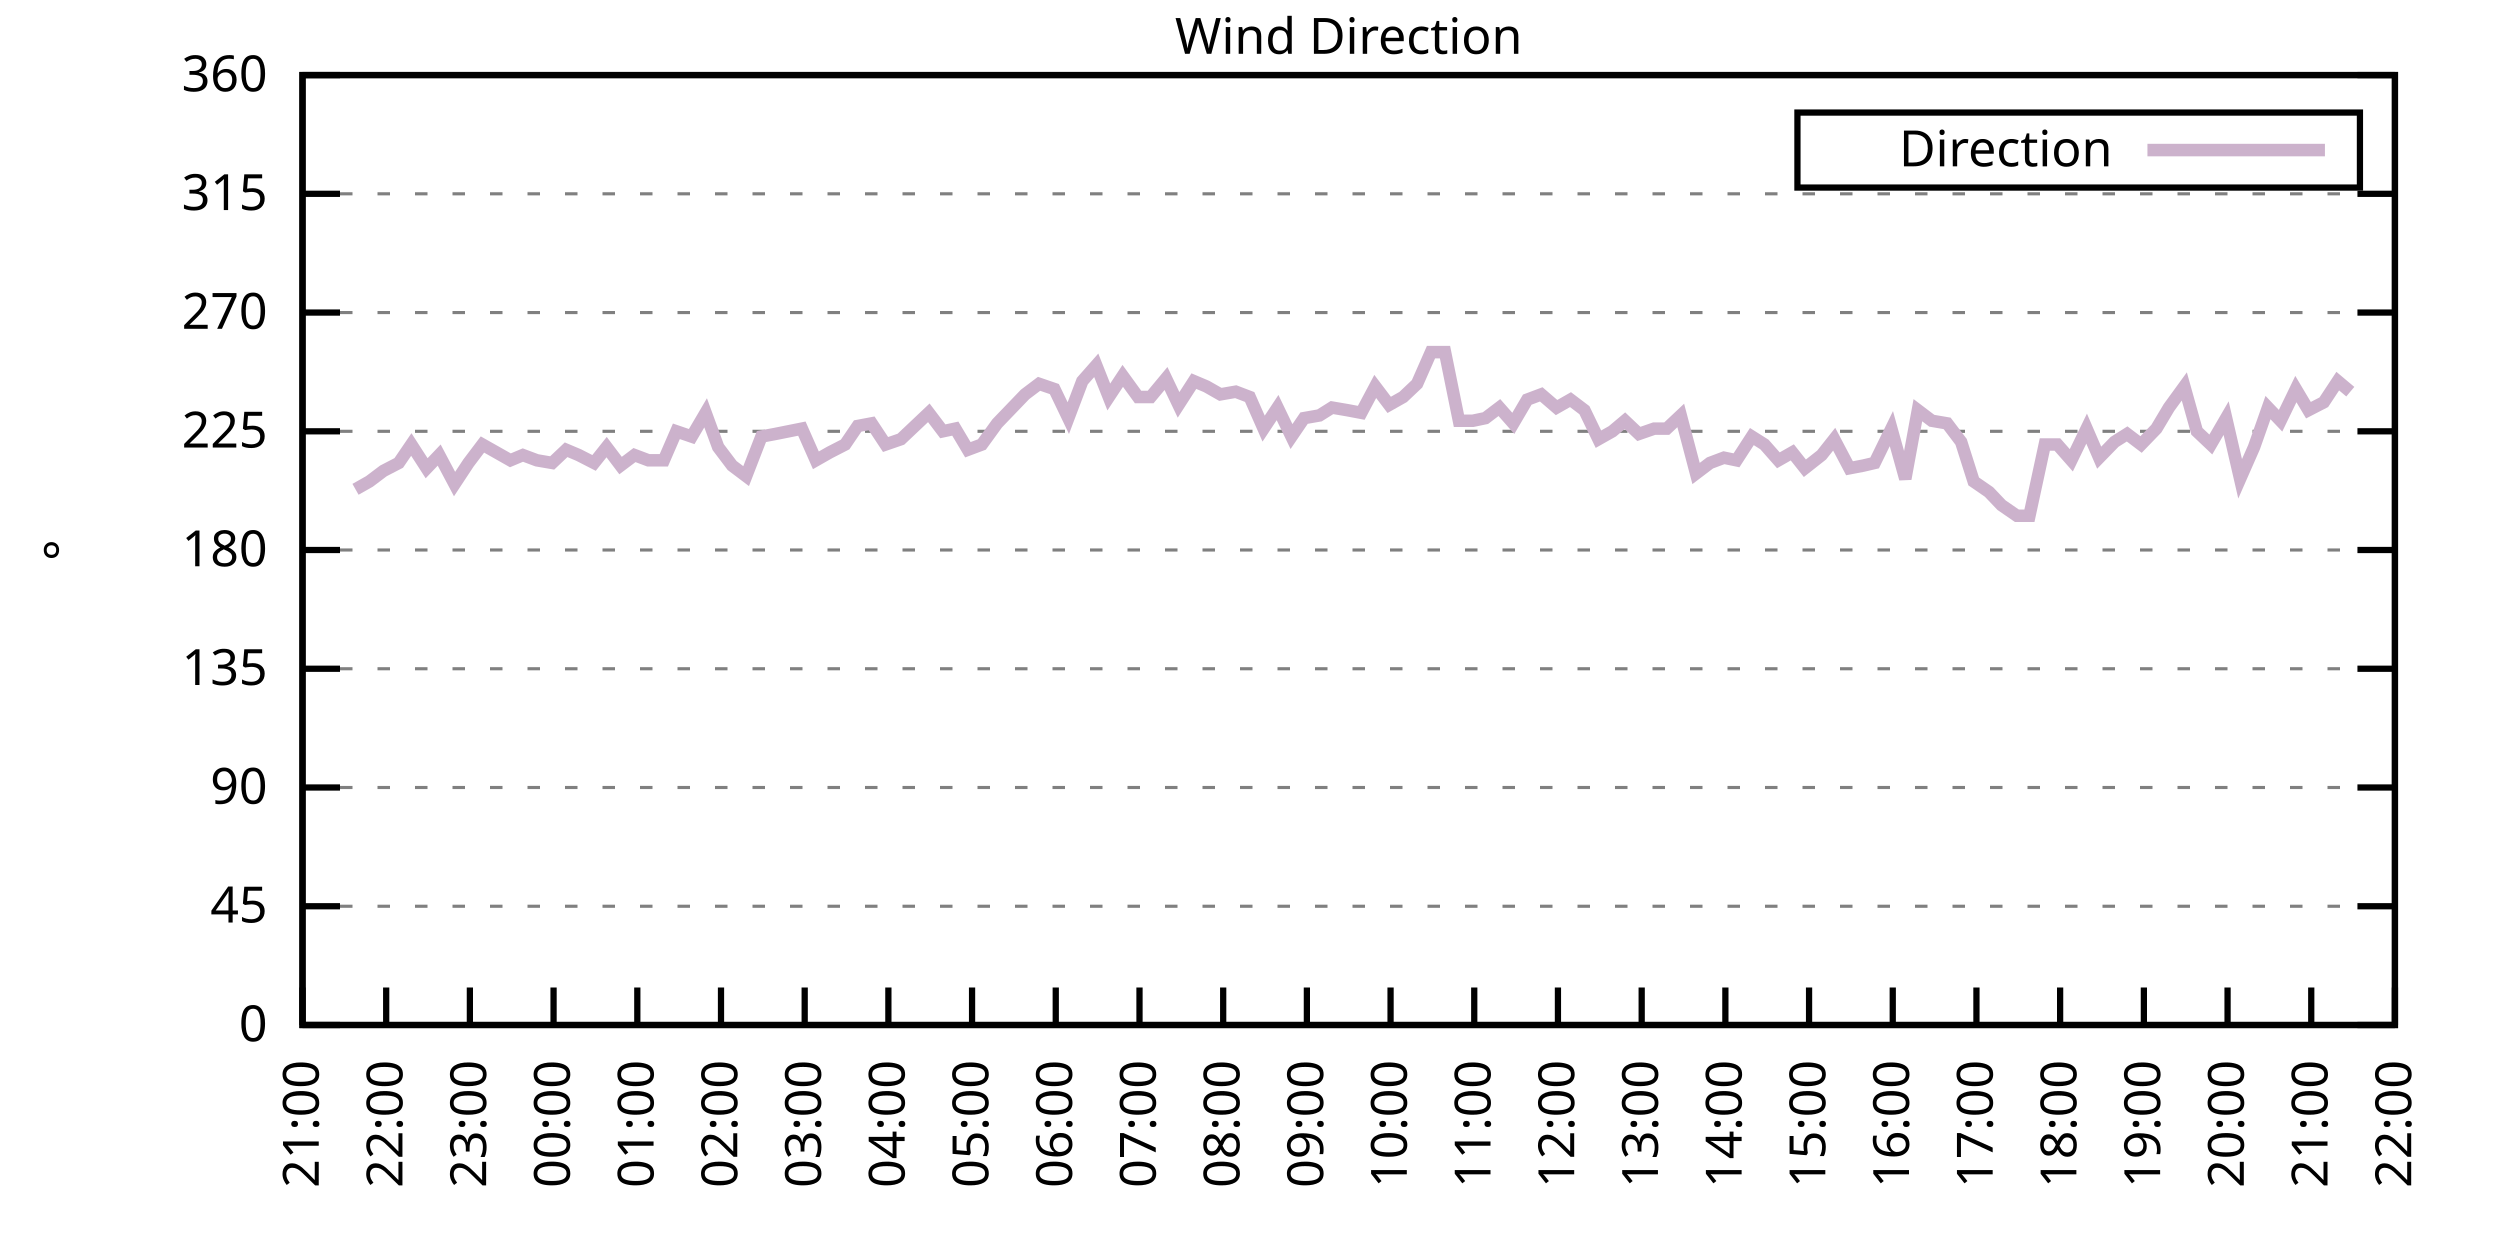
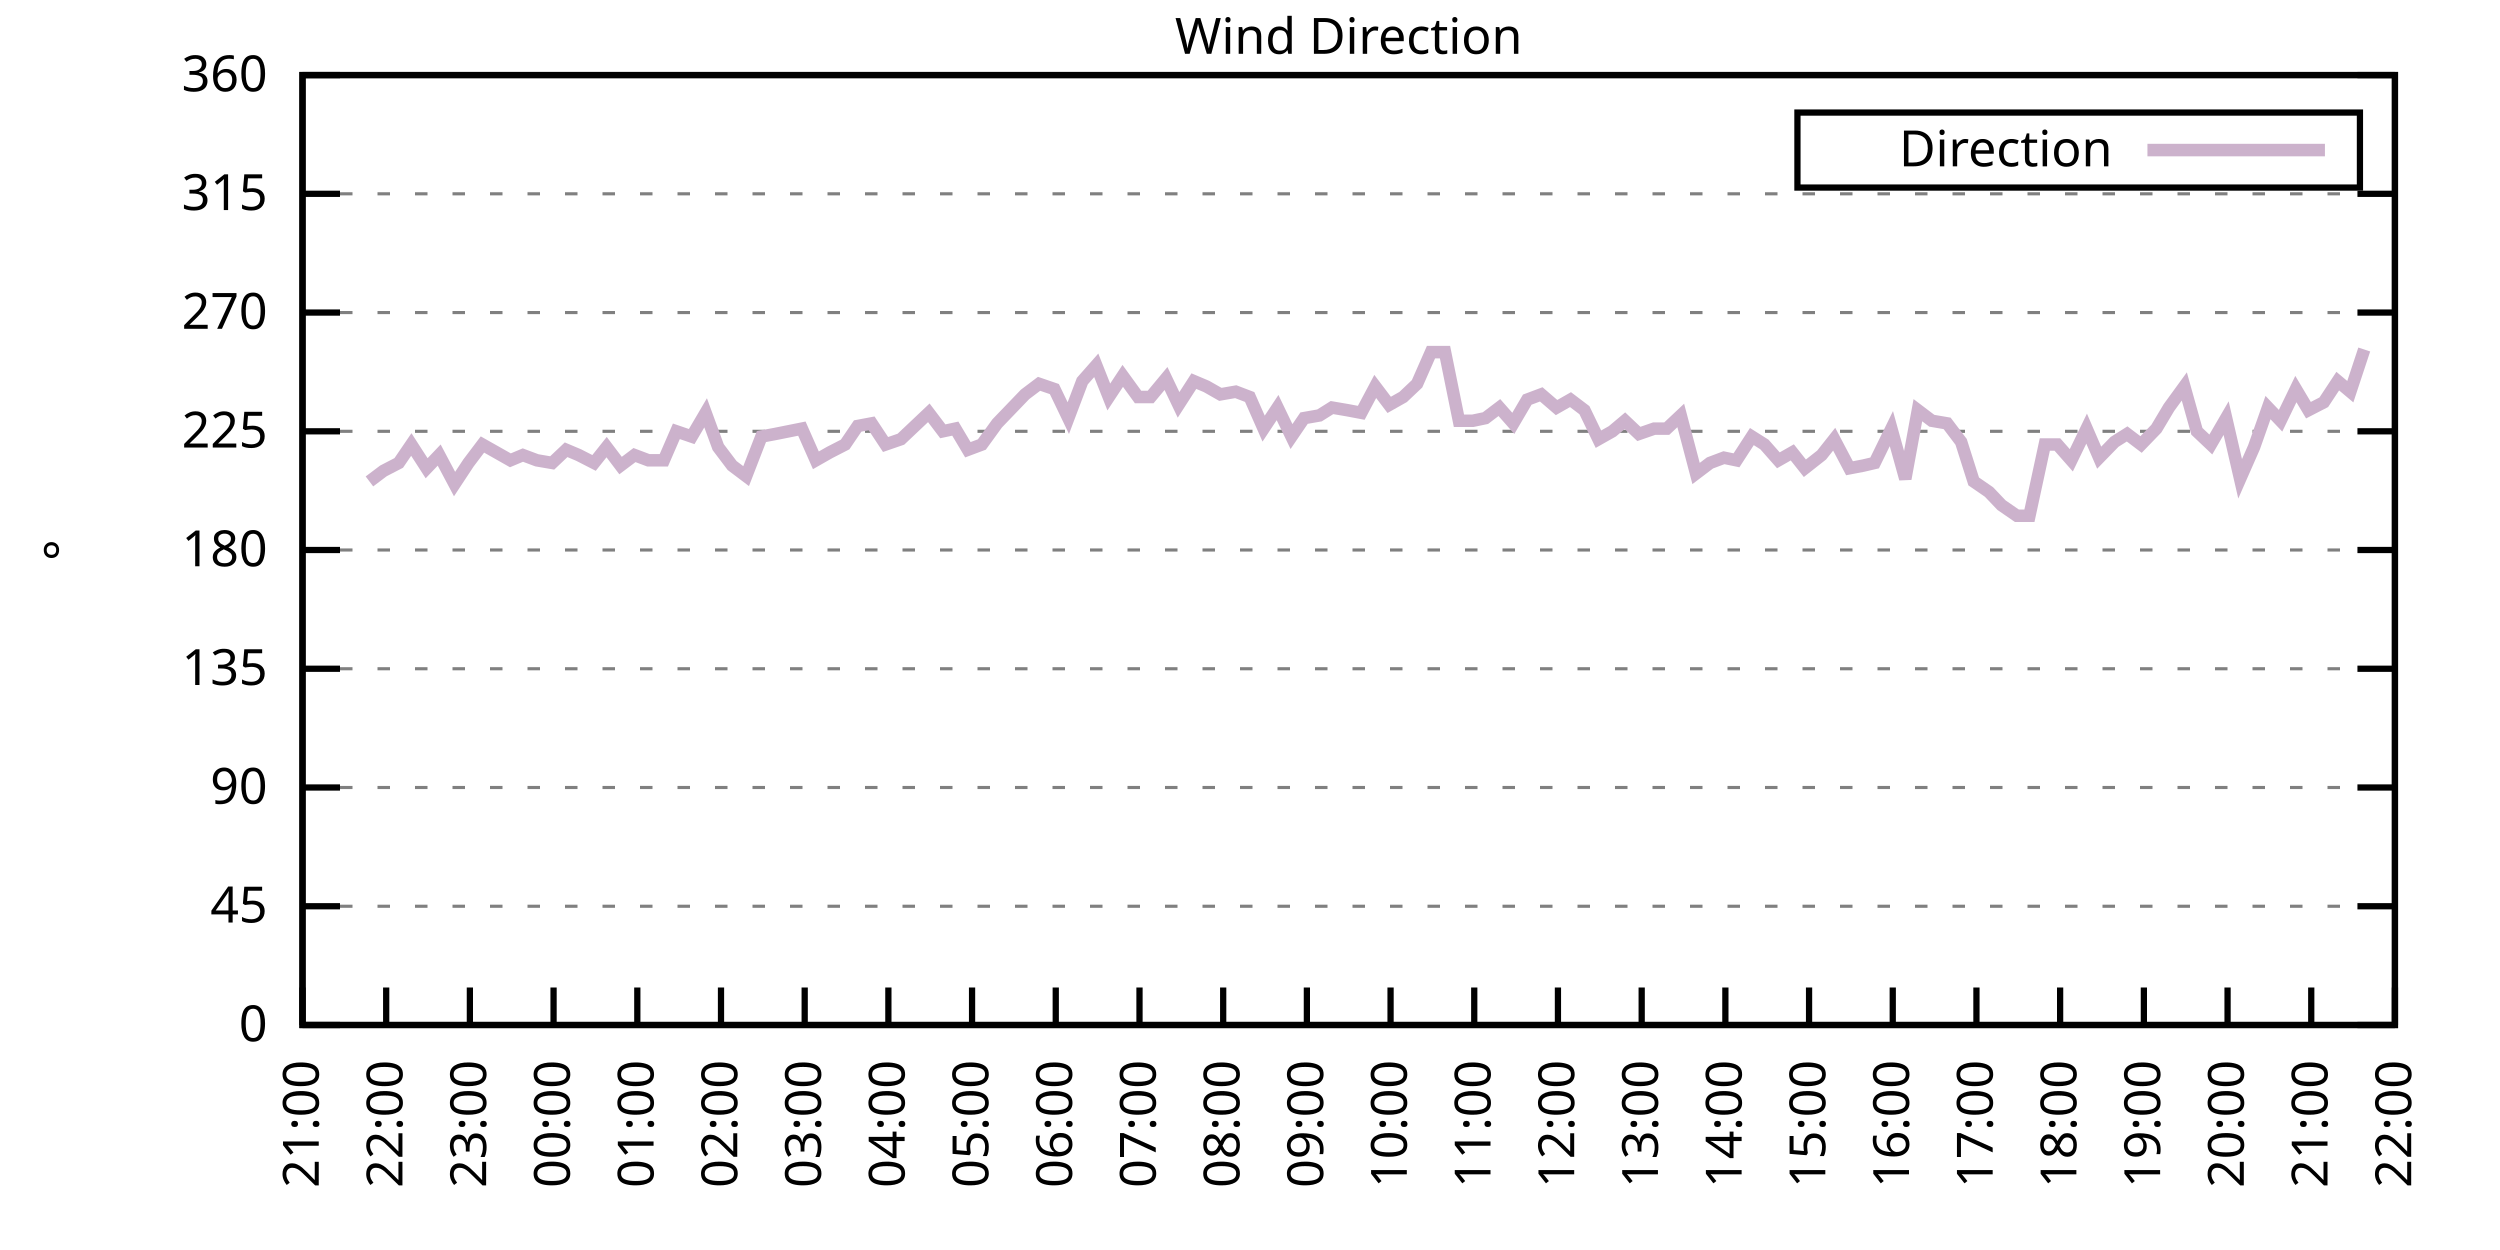
<svg xmlns="http://www.w3.org/2000/svg" xmlns:xlink="http://www.w3.org/1999/xlink" width="400" height="200" viewBox="0 0 400 200">
  <g id="gnuplot_canvas">
    <rect x="0" y="0" width="400" height="200" fill="none" />
    <defs>
      <circle id="gpDot" r="0.5" stroke-width="0.5" stroke="currentColor" />
      <path id="gpPt0" stroke-width="0.333" stroke="currentColor" d="M-1,0 h2 M0,-1 v2" />
      <path id="gpPt1" stroke-width="0.333" stroke="currentColor" d="M-1,-1 L1,1 M1,-1 L-1,1" />
      <path id="gpPt2" stroke-width="0.333" stroke="currentColor" d="M-1,0 L1,0 M0,-1 L0,1 M-1,-1 L1,1 M-1,1 L1,-1" />
      <rect id="gpPt3" stroke-width="0.333" stroke="currentColor" x="-1" y="-1" width="2" height="2" />
      <rect id="gpPt4" stroke-width="0.333" stroke="currentColor" fill="currentColor" x="-1" y="-1" width="2" height="2" />
      <circle id="gpPt5" stroke-width="0.333" stroke="currentColor" cx="0" cy="0" r="1" />
      <use xlink:href="#gpPt5" id="gpPt6" fill="currentColor" stroke="none" />
      <path id="gpPt7" stroke-width="0.333" stroke="currentColor" d="M0,-1.33 L-1.33,0.67 L1.33,0.67 z" />
      <use xlink:href="#gpPt7" id="gpPt8" fill="currentColor" stroke="none" />
      <use xlink:href="#gpPt7" id="gpPt9" stroke="currentColor" transform="rotate(180)" />
      <use xlink:href="#gpPt9" id="gpPt10" fill="currentColor" stroke="none" />
      <use xlink:href="#gpPt3" id="gpPt11" stroke="currentColor" transform="rotate(45)" />
      <use xlink:href="#gpPt11" id="gpPt12" fill="currentColor" stroke="none" />
      <path id="gpPt13" stroke-width="0.333" stroke="currentColor" d="M0,1.330 L1.265,0.411 L0.782,-1.067 L-0.782,-1.076 L-1.265,0.411 z" />
      <use xlink:href="#gpPt13" id="gpPt14" fill="currentColor" stroke="none" />
      <filter id="textbox" filterUnits="objectBoundingBox" x="0" y="0" height="1" width="1">
        <feFlood flood-color="white" flood-opacity="1" result="bgnd" />
        <feComposite in="SourceGraphic" in2="bgnd" operator="atop" />
      </filter>
      <filter id="greybox" filterUnits="objectBoundingBox" x="0" y="0" height="1" width="1">
        <feFlood flood-color="lightgrey" flood-opacity="1" result="grey" />
        <feComposite in="SourceGraphic" in2="grey" operator="atop" />
      </filter>
    </defs>
    <g fill="none" color="white" stroke="currentColor" stroke-width="1.00" stroke-linecap="butt" stroke-linejoin="miter">
</g>
    <g fill="none" color="black" stroke="currentColor" stroke-width="1.00" stroke-linecap="butt" stroke-linejoin="miter">
      <g stroke="none" shape-rendering="crispEdges">
        <polygon fill="rgb(255, 255, 255)" points="48.40,164.00 383.18,164.00 383.18,12.02 48.40,12.02 " />
      </g>
    </g>
    <g fill="none" color="black" stroke="currentColor" stroke-width="1.00" stroke-linecap="butt" stroke-linejoin="miter">
</g>
    <g fill="none" color="black" stroke="black" stroke-width="0.50" stroke-linecap="butt" stroke-linejoin="miter">
</g>
    <g fill="none" color="gray" stroke="currentColor" stroke-width="0.50" stroke-linecap="butt" stroke-linejoin="miter">
      <path stroke="gray" stroke-dasharray="2,4" class="gridline" d="M48.40,164.00 L383.19,164.00  " />
    </g>
    <g fill="none" color="gray" stroke="gray" stroke-width="1.00" stroke-linecap="butt" stroke-linejoin="miter">
</g>
    <g fill="none" color="black" stroke="currentColor" stroke-width="1.00" stroke-linecap="butt" stroke-linejoin="miter">
      <path stroke="black" d="M48.40,164.00 L54.40,164.00 M383.19,164.00 L377.19,164.00  " />
      <g transform="translate(42.80,166.60)" stroke="none" fill="black" font-family="Sans" font-size="8.00" text-anchor="end">
        <text>
          <tspan font-family="Sans"> 0</tspan>
        </text>
      </g>
    </g>
    <g fill="none" color="black" stroke="currentColor" stroke-width="1.00" stroke-linecap="butt" stroke-linejoin="miter">
</g>
    <g fill="none" color="black" stroke="black" stroke-width="0.50" stroke-linecap="butt" stroke-linejoin="miter">
</g>
    <g fill="none" color="gray" stroke="currentColor" stroke-width="0.50" stroke-linecap="butt" stroke-linejoin="miter">
      <path stroke="gray" stroke-dasharray="2,4" class="gridline" d="M48.40,145.00 L383.19,145.00  " />
    </g>
    <g fill="none" color="gray" stroke="gray" stroke-width="1.00" stroke-linecap="butt" stroke-linejoin="miter">
</g>
    <g fill="none" color="black" stroke="currentColor" stroke-width="1.00" stroke-linecap="butt" stroke-linejoin="miter">
      <path stroke="black" d="M48.40,145.00 L54.40,145.00 M383.19,145.00 L377.19,145.00  " />
      <g transform="translate(42.80,147.60)" stroke="none" fill="black" font-family="Sans" font-size="8.00" text-anchor="end">
        <text>
          <tspan font-family="Sans"> 45</tspan>
        </text>
      </g>
    </g>
    <g fill="none" color="black" stroke="currentColor" stroke-width="1.00" stroke-linecap="butt" stroke-linejoin="miter">
</g>
    <g fill="none" color="black" stroke="black" stroke-width="0.50" stroke-linecap="butt" stroke-linejoin="miter">
</g>
    <g fill="none" color="gray" stroke="currentColor" stroke-width="0.50" stroke-linecap="butt" stroke-linejoin="miter">
      <path stroke="gray" stroke-dasharray="2,4" class="gridline" d="M48.40,126.00 L383.19,126.00  " />
    </g>
    <g fill="none" color="gray" stroke="gray" stroke-width="1.00" stroke-linecap="butt" stroke-linejoin="miter">
</g>
    <g fill="none" color="black" stroke="currentColor" stroke-width="1.00" stroke-linecap="butt" stroke-linejoin="miter">
      <path stroke="black" d="M48.40,126.00 L54.40,126.00 M383.19,126.00 L377.19,126.00  " />
      <g transform="translate(42.80,128.60)" stroke="none" fill="black" font-family="Sans" font-size="8.00" text-anchor="end">
        <text>
          <tspan font-family="Sans"> 90</tspan>
        </text>
      </g>
    </g>
    <g fill="none" color="black" stroke="currentColor" stroke-width="1.00" stroke-linecap="butt" stroke-linejoin="miter">
</g>
    <g fill="none" color="black" stroke="black" stroke-width="0.50" stroke-linecap="butt" stroke-linejoin="miter">
</g>
    <g fill="none" color="gray" stroke="currentColor" stroke-width="0.50" stroke-linecap="butt" stroke-linejoin="miter">
      <path stroke="gray" stroke-dasharray="2,4" class="gridline" d="M48.40,107.00 L383.19,107.00  " />
    </g>
    <g fill="none" color="gray" stroke="gray" stroke-width="1.00" stroke-linecap="butt" stroke-linejoin="miter">
</g>
    <g fill="none" color="black" stroke="currentColor" stroke-width="1.00" stroke-linecap="butt" stroke-linejoin="miter">
      <path stroke="black" d="M48.40,107.00 L54.40,107.00 M383.19,107.00 L377.19,107.00  " />
      <g transform="translate(42.80,109.60)" stroke="none" fill="black" font-family="Sans" font-size="8.00" text-anchor="end">
        <text>
          <tspan font-family="Sans"> 135</tspan>
        </text>
      </g>
    </g>
    <g fill="none" color="black" stroke="currentColor" stroke-width="1.00" stroke-linecap="butt" stroke-linejoin="miter">
</g>
    <g fill="none" color="black" stroke="black" stroke-width="0.50" stroke-linecap="butt" stroke-linejoin="miter">
</g>
    <g fill="none" color="gray" stroke="currentColor" stroke-width="0.50" stroke-linecap="butt" stroke-linejoin="miter">
      <path stroke="gray" stroke-dasharray="2,4" class="gridline" d="M48.40,88.00 L383.19,88.00  " />
    </g>
    <g fill="none" color="gray" stroke="gray" stroke-width="1.00" stroke-linecap="butt" stroke-linejoin="miter">
</g>
    <g fill="none" color="black" stroke="currentColor" stroke-width="1.00" stroke-linecap="butt" stroke-linejoin="miter">
      <path stroke="black" d="M48.40,88.00 L54.40,88.00 M383.19,88.00 L377.19,88.00  " />
      <g transform="translate(42.80,90.60)" stroke="none" fill="black" font-family="Sans" font-size="8.00" text-anchor="end">
        <text>
          <tspan font-family="Sans"> 180</tspan>
        </text>
      </g>
    </g>
    <g fill="none" color="black" stroke="currentColor" stroke-width="1.00" stroke-linecap="butt" stroke-linejoin="miter">
</g>
    <g fill="none" color="black" stroke="black" stroke-width="0.50" stroke-linecap="butt" stroke-linejoin="miter">
</g>
    <g fill="none" color="gray" stroke="currentColor" stroke-width="0.50" stroke-linecap="butt" stroke-linejoin="miter">
      <path stroke="gray" stroke-dasharray="2,4" class="gridline" d="M48.40,69.01 L383.19,69.01  " />
    </g>
    <g fill="none" color="gray" stroke="gray" stroke-width="1.00" stroke-linecap="butt" stroke-linejoin="miter">
</g>
    <g fill="none" color="black" stroke="currentColor" stroke-width="1.00" stroke-linecap="butt" stroke-linejoin="miter">
      <path stroke="black" d="M48.40,69.01 L54.40,69.01 M383.19,69.01 L377.19,69.01  " />
      <g transform="translate(42.80,71.61)" stroke="none" fill="black" font-family="Sans" font-size="8.00" text-anchor="end">
        <text>
          <tspan font-family="Sans"> 225</tspan>
        </text>
      </g>
    </g>
    <g fill="none" color="black" stroke="currentColor" stroke-width="1.00" stroke-linecap="butt" stroke-linejoin="miter">
</g>
    <g fill="none" color="black" stroke="black" stroke-width="0.50" stroke-linecap="butt" stroke-linejoin="miter">
</g>
    <g fill="none" color="gray" stroke="currentColor" stroke-width="0.50" stroke-linecap="butt" stroke-linejoin="miter">
      <path stroke="gray" stroke-dasharray="2,4" class="gridline" d="M48.40,50.01 L383.19,50.01  " />
    </g>
    <g fill="none" color="gray" stroke="gray" stroke-width="1.00" stroke-linecap="butt" stroke-linejoin="miter">
</g>
    <g fill="none" color="black" stroke="currentColor" stroke-width="1.00" stroke-linecap="butt" stroke-linejoin="miter">
      <path stroke="black" d="M48.40,50.01 L54.40,50.01 M383.19,50.01 L377.19,50.01  " />
      <g transform="translate(42.80,52.61)" stroke="none" fill="black" font-family="Sans" font-size="8.00" text-anchor="end">
        <text>
          <tspan font-family="Sans"> 270</tspan>
        </text>
      </g>
    </g>
    <g fill="none" color="black" stroke="currentColor" stroke-width="1.00" stroke-linecap="butt" stroke-linejoin="miter">
</g>
    <g fill="none" color="black" stroke="black" stroke-width="0.50" stroke-linecap="butt" stroke-linejoin="miter">
</g>
    <g fill="none" color="gray" stroke="currentColor" stroke-width="0.50" stroke-linecap="butt" stroke-linejoin="miter">
      <path stroke="gray" stroke-dasharray="2,4" class="gridline" d="M48.40,31.01 L383.19,31.01  " />
    </g>
    <g fill="none" color="gray" stroke="gray" stroke-width="1.00" stroke-linecap="butt" stroke-linejoin="miter">
</g>
    <g fill="none" color="black" stroke="currentColor" stroke-width="1.00" stroke-linecap="butt" stroke-linejoin="miter">
      <path stroke="black" d="M48.40,31.01 L54.40,31.01 M383.19,31.01 L377.19,31.01  " />
      <g transform="translate(42.80,33.61)" stroke="none" fill="black" font-family="Sans" font-size="8.00" text-anchor="end">
        <text>
          <tspan font-family="Sans"> 315</tspan>
        </text>
      </g>
    </g>
    <g fill="none" color="black" stroke="currentColor" stroke-width="1.00" stroke-linecap="butt" stroke-linejoin="miter">
</g>
    <g fill="none" color="black" stroke="black" stroke-width="0.50" stroke-linecap="butt" stroke-linejoin="miter">
</g>
    <g fill="none" color="gray" stroke="currentColor" stroke-width="0.50" stroke-linecap="butt" stroke-linejoin="miter">
      <path stroke="gray" stroke-dasharray="2,4" class="gridline" d="M48.40,12.01 L383.19,12.01  " />
    </g>
    <g fill="none" color="gray" stroke="gray" stroke-width="1.00" stroke-linecap="butt" stroke-linejoin="miter">
</g>
    <g fill="none" color="black" stroke="currentColor" stroke-width="1.00" stroke-linecap="butt" stroke-linejoin="miter">
      <path stroke="black" d="M48.40,12.01 L54.40,12.01 M383.19,12.01 L377.19,12.01  " />
      <g transform="translate(42.80,14.61)" stroke="none" fill="black" font-family="Sans" font-size="8.00" text-anchor="end">
        <text>
          <tspan font-family="Sans"> 360</tspan>
        </text>
      </g>
    </g>
    <g fill="none" color="black" stroke="currentColor" stroke-width="1.00" stroke-linecap="butt" stroke-linejoin="miter">
      <path stroke="black" d="M48.40,164.00 L48.40,158.00  " />
      <g transform="translate(51.00,169.60) rotate(270.00)" stroke="none" fill="black" font-family="Sans" font-size="8.00" text-anchor="end">
        <text>
          <tspan font-family="Sans">21:00</tspan>
        </text>
      </g>
    </g>
    <g fill="none" color="black" stroke="currentColor" stroke-width="1.00" stroke-linecap="butt" stroke-linejoin="miter">
      <path stroke="black" d="M61.79,164.00 L61.79,158.00  " />
      <g transform="translate(64.39,169.60) rotate(270.00)" stroke="none" fill="black" font-family="Sans" font-size="8.00" text-anchor="end">
        <text>
          <tspan font-family="Sans">22:00</tspan>
        </text>
      </g>
    </g>
    <g fill="none" color="black" stroke="currentColor" stroke-width="1.00" stroke-linecap="butt" stroke-linejoin="miter">
      <path stroke="black" d="M75.18,164.00 L75.18,158.00  " />
      <g transform="translate(77.78,169.60) rotate(270.00)" stroke="none" fill="black" font-family="Sans" font-size="8.00" text-anchor="end">
        <text>
          <tspan font-family="Sans">23:00</tspan>
        </text>
      </g>
    </g>
    <g fill="none" color="black" stroke="currentColor" stroke-width="1.00" stroke-linecap="butt" stroke-linejoin="miter">
      <path stroke="black" d="M88.57,164.00 L88.57,158.00  " />
      <g transform="translate(91.17,169.60) rotate(270.00)" stroke="none" fill="black" font-family="Sans" font-size="8.00" text-anchor="end">
        <text>
          <tspan font-family="Sans">00:00</tspan>
        </text>
      </g>
    </g>
    <g fill="none" color="black" stroke="currentColor" stroke-width="1.00" stroke-linecap="butt" stroke-linejoin="miter">
      <path stroke="black" d="M101.97,164.00 L101.97,158.00  " />
      <g transform="translate(104.57,169.60) rotate(270.00)" stroke="none" fill="black" font-family="Sans" font-size="8.00" text-anchor="end">
        <text>
          <tspan font-family="Sans">01:00</tspan>
        </text>
      </g>
    </g>
    <g fill="none" color="black" stroke="currentColor" stroke-width="1.00" stroke-linecap="butt" stroke-linejoin="miter">
      <path stroke="black" d="M115.36,164.00 L115.36,158.00  " />
      <g transform="translate(117.96,169.60) rotate(270.00)" stroke="none" fill="black" font-family="Sans" font-size="8.00" text-anchor="end">
        <text>
          <tspan font-family="Sans">02:00</tspan>
        </text>
      </g>
    </g>
    <g fill="none" color="black" stroke="currentColor" stroke-width="1.00" stroke-linecap="butt" stroke-linejoin="miter">
      <path stroke="black" d="M128.75,164.00 L128.75,158.00  " />
      <g transform="translate(131.35,169.60) rotate(270.00)" stroke="none" fill="black" font-family="Sans" font-size="8.00" text-anchor="end">
        <text>
          <tspan font-family="Sans">03:00</tspan>
        </text>
      </g>
    </g>
    <g fill="none" color="black" stroke="currentColor" stroke-width="1.00" stroke-linecap="butt" stroke-linejoin="miter">
      <path stroke="black" d="M142.14,164.00 L142.14,158.00  " />
      <g transform="translate(144.74,169.60) rotate(270.00)" stroke="none" fill="black" font-family="Sans" font-size="8.00" text-anchor="end">
        <text>
          <tspan font-family="Sans">04:00</tspan>
        </text>
      </g>
    </g>
    <g fill="none" color="black" stroke="currentColor" stroke-width="1.00" stroke-linecap="butt" stroke-linejoin="miter">
      <path stroke="black" d="M155.53,164.00 L155.53,158.00  " />
      <g transform="translate(158.13,169.60) rotate(270.00)" stroke="none" fill="black" font-family="Sans" font-size="8.00" text-anchor="end">
        <text>
          <tspan font-family="Sans">05:00</tspan>
        </text>
      </g>
    </g>
    <g fill="none" color="black" stroke="currentColor" stroke-width="1.00" stroke-linecap="butt" stroke-linejoin="miter">
      <path stroke="black" d="M168.92,164.00 L168.92,158.00  " />
      <g transform="translate(171.52,169.60) rotate(270.00)" stroke="none" fill="black" font-family="Sans" font-size="8.00" text-anchor="end">
        <text>
          <tspan font-family="Sans">06:00</tspan>
        </text>
      </g>
    </g>
    <g fill="none" color="black" stroke="currentColor" stroke-width="1.00" stroke-linecap="butt" stroke-linejoin="miter">
      <path stroke="black" d="M182.32,164.00 L182.32,158.00  " />
      <g transform="translate(184.92,169.60) rotate(270.00)" stroke="none" fill="black" font-family="Sans" font-size="8.00" text-anchor="end">
        <text>
          <tspan font-family="Sans">07:00</tspan>
        </text>
      </g>
    </g>
    <g fill="none" color="black" stroke="currentColor" stroke-width="1.00" stroke-linecap="butt" stroke-linejoin="miter">
      <path stroke="black" d="M195.71,164.00 L195.71,158.00  " />
      <g transform="translate(198.31,169.60) rotate(270.00)" stroke="none" fill="black" font-family="Sans" font-size="8.00" text-anchor="end">
        <text>
          <tspan font-family="Sans">08:00</tspan>
        </text>
      </g>
    </g>
    <g fill="none" color="black" stroke="currentColor" stroke-width="1.00" stroke-linecap="butt" stroke-linejoin="miter">
      <path stroke="black" d="M209.10,164.00 L209.10,158.00  " />
      <g transform="translate(211.70,169.60) rotate(270.00)" stroke="none" fill="black" font-family="Sans" font-size="8.00" text-anchor="end">
        <text>
          <tspan font-family="Sans">09:00</tspan>
        </text>
      </g>
    </g>
    <g fill="none" color="black" stroke="currentColor" stroke-width="1.00" stroke-linecap="butt" stroke-linejoin="miter">
      <path stroke="black" d="M222.49,164.00 L222.49,158.00  " />
      <g transform="translate(225.09,169.60) rotate(270.00)" stroke="none" fill="black" font-family="Sans" font-size="8.00" text-anchor="end">
        <text>
          <tspan font-family="Sans">10:00</tspan>
        </text>
      </g>
    </g>
    <g fill="none" color="black" stroke="currentColor" stroke-width="1.00" stroke-linecap="butt" stroke-linejoin="miter">
      <path stroke="black" d="M235.88,164.00 L235.88,158.00  " />
      <g transform="translate(238.48,169.60) rotate(270.00)" stroke="none" fill="black" font-family="Sans" font-size="8.00" text-anchor="end">
        <text>
          <tspan font-family="Sans">11:00</tspan>
        </text>
      </g>
    </g>
    <g fill="none" color="black" stroke="currentColor" stroke-width="1.00" stroke-linecap="butt" stroke-linejoin="miter">
      <path stroke="black" d="M249.27,164.00 L249.27,158.00  " />
      <g transform="translate(251.87,169.60) rotate(270.00)" stroke="none" fill="black" font-family="Sans" font-size="8.00" text-anchor="end">
        <text>
          <tspan font-family="Sans">12:00</tspan>
        </text>
      </g>
    </g>
    <g fill="none" color="black" stroke="currentColor" stroke-width="1.00" stroke-linecap="butt" stroke-linejoin="miter">
      <path stroke="black" d="M262.67,164.00 L262.67,158.00  " />
      <g transform="translate(265.27,169.60) rotate(270.00)" stroke="none" fill="black" font-family="Sans" font-size="8.00" text-anchor="end">
        <text>
          <tspan font-family="Sans">13:00</tspan>
        </text>
      </g>
    </g>
    <g fill="none" color="black" stroke="currentColor" stroke-width="1.00" stroke-linecap="butt" stroke-linejoin="miter">
      <path stroke="black" d="M276.06,164.00 L276.06,158.00  " />
      <g transform="translate(278.66,169.60) rotate(270.00)" stroke="none" fill="black" font-family="Sans" font-size="8.00" text-anchor="end">
        <text>
          <tspan font-family="Sans">14:00</tspan>
        </text>
      </g>
    </g>
    <g fill="none" color="black" stroke="currentColor" stroke-width="1.00" stroke-linecap="butt" stroke-linejoin="miter">
      <path stroke="black" d="M289.45,164.00 L289.45,158.00  " />
      <g transform="translate(292.05,169.60) rotate(270.00)" stroke="none" fill="black" font-family="Sans" font-size="8.00" text-anchor="end">
        <text>
          <tspan font-family="Sans">15:00</tspan>
        </text>
      </g>
    </g>
    <g fill="none" color="black" stroke="currentColor" stroke-width="1.00" stroke-linecap="butt" stroke-linejoin="miter">
      <path stroke="black" d="M302.84,164.00 L302.84,158.00  " />
      <g transform="translate(305.44,169.60) rotate(270.00)" stroke="none" fill="black" font-family="Sans" font-size="8.00" text-anchor="end">
        <text>
          <tspan font-family="Sans">16:00</tspan>
        </text>
      </g>
    </g>
    <g fill="none" color="black" stroke="currentColor" stroke-width="1.00" stroke-linecap="butt" stroke-linejoin="miter">
      <path stroke="black" d="M316.23,164.00 L316.23,158.00  " />
      <g transform="translate(318.83,169.60) rotate(270.00)" stroke="none" fill="black" font-family="Sans" font-size="8.00" text-anchor="end">
        <text>
          <tspan font-family="Sans">17:00</tspan>
        </text>
      </g>
    </g>
    <g fill="none" color="black" stroke="currentColor" stroke-width="1.00" stroke-linecap="butt" stroke-linejoin="miter">
      <path stroke="black" d="M329.62,164.00 L329.62,158.00  " />
      <g transform="translate(332.22,169.60) rotate(270.00)" stroke="none" fill="black" font-family="Sans" font-size="8.00" text-anchor="end">
        <text>
          <tspan font-family="Sans">18:00</tspan>
        </text>
      </g>
    </g>
    <g fill="none" color="black" stroke="currentColor" stroke-width="1.00" stroke-linecap="butt" stroke-linejoin="miter">
      <path stroke="black" d="M343.02,164.00 L343.02,158.00  " />
      <g transform="translate(345.62,169.60) rotate(270.00)" stroke="none" fill="black" font-family="Sans" font-size="8.00" text-anchor="end">
        <text>
          <tspan font-family="Sans">19:00</tspan>
        </text>
      </g>
    </g>
    <g fill="none" color="black" stroke="currentColor" stroke-width="1.00" stroke-linecap="butt" stroke-linejoin="miter">
      <path stroke="black" d="M356.41,164.00 L356.41,158.00  " />
      <g transform="translate(359.01,169.60) rotate(270.00)" stroke="none" fill="black" font-family="Sans" font-size="8.00" text-anchor="end">
        <text>
          <tspan font-family="Sans">20:00</tspan>
        </text>
      </g>
    </g>
    <g fill="none" color="black" stroke="currentColor" stroke-width="1.00" stroke-linecap="butt" stroke-linejoin="miter">
      <path stroke="black" d="M369.80,164.00 L369.80,158.00  " />
      <g transform="translate(372.40,169.60) rotate(270.00)" stroke="none" fill="black" font-family="Sans" font-size="8.00" text-anchor="end">
        <text>
          <tspan font-family="Sans">21:00</tspan>
        </text>
      </g>
    </g>
    <g fill="none" color="black" stroke="currentColor" stroke-width="1.00" stroke-linecap="butt" stroke-linejoin="miter">
      <path stroke="black" d="M383.19,164.00 L383.19,158.00  " />
      <g transform="translate(385.79,169.60) rotate(270.00)" stroke="none" fill="black" font-family="Sans" font-size="8.00" text-anchor="end">
        <text>
          <tspan font-family="Sans">22:00</tspan>
        </text>
      </g>
    </g>
    <g fill="none" color="black" stroke="currentColor" stroke-width="1.00" stroke-linecap="butt" stroke-linejoin="miter">
</g>
    <g fill="none" color="black" stroke="currentColor" stroke-width="1.00" stroke-linecap="butt" stroke-linejoin="miter">
      <path stroke="black" d="M48.40,12.01 L48.40,164.00 L383.19,164.00 L383.19,12.01 L48.40,12.01 Z  " />
    </g>
    <g fill="none" color="black" stroke="currentColor" stroke-width="1.00" stroke-linecap="butt" stroke-linejoin="miter">
</g>
    <g fill="none" color="black" stroke="currentColor" stroke-width="1.00" stroke-linecap="butt" stroke-linejoin="miter">
      <path stroke="black" d="M287.59,30.01 L287.59,18.01 L377.59,18.01 L377.59,30.01 L287.59,30.01 Z  " />
    </g>
    <g id="Wind_direction_plot_1">
      <g fill="none" color="white" stroke="black" stroke-width="2.00" stroke-linecap="butt" stroke-linejoin="miter">
</g>
      <g fill="none" color="black" stroke="currentColor" stroke-width="2.00" stroke-linecap="butt" stroke-linejoin="miter">
        <g transform="translate(337.99,26.61)" stroke="none" fill="black" font-family="Sans" font-size="8.00" text-anchor="end">
          <text>
            <tspan font-family="Sans">Direction</tspan>
          </text>
        </g>
      </g>
      <g fill="none" color="black" stroke="currentColor" stroke-width="2.00" stroke-linecap="butt" stroke-linejoin="miter">
-         <path stroke="rgb(204, 178, 204)" d="M343.59,24.01 L371.99,24.01 M56.88,78.29 L59.11,77.03 L61.35,75.34 L63.80,74.07 L65.81,71.12 L68.26,74.92   L70.27,72.81 L72.73,77.45 L74.96,74.07 L77.19,71.12 L79.42,72.38 L81.66,73.65 L83.66,72.81 L85.90,73.65   L88.35,74.07 L90.58,71.96 L92.59,72.81 L95.05,74.07 L97.06,71.54 L99.29,74.49 L101.52,72.81 L103.75,73.65   L106.21,73.65 L108.22,69.01 L110.67,69.85 L112.90,66.05 L114.91,71.54 L117.14,74.49 L119.38,76.18 L121.83,69.85   L124.06,69.43 L128.30,68.58 L130.54,73.65 L132.77,72.38 L135.22,71.12 L137.23,68.16 L139.46,67.74 L141.69,71.12   L144.15,70.27 L146.38,68.16 L148.61,66.05 L150.85,69.01 L152.85,68.58 L154.86,71.96 L157.10,71.12 L159.55,67.74   L164.01,63.10 L166.25,61.41 L168.70,62.25 L170.93,66.90 L173.17,60.98 L175.40,58.45 L177.41,63.52 L179.64,60.14   L182.09,63.52 L184.10,63.52 L186.56,60.56 L188.57,64.78 L191.02,60.98 L193.03,61.83 L195.26,63.10 L197.72,62.67   L199.95,63.52 L202.18,68.58 L204.41,65.21 L206.64,69.85 L208.65,66.90 L211.11,66.47 L213.12,65.21 L215.57,65.63   L217.80,66.05 L220.04,61.83 L222.27,64.78 L224.50,63.52 L226.73,61.41 L228.96,56.34 L231.20,56.34 L233.43,67.32   L235.66,67.32 L237.67,66.90 L239.90,65.21 L242.13,67.74 L244.36,63.94 L246.60,63.10 L249.05,65.21 L251.28,63.94   L253.51,65.63 L255.75,70.27 L257.98,69.01 L259.99,67.32 L262.22,69.43 L264.67,68.58 L266.68,68.58 L268.92,66.47   L271.37,75.76 L273.60,74.07 L275.83,73.23 L277.84,73.65 L280.30,69.85 L282.31,71.12 L284.54,73.65 L286.77,72.38   L288.78,74.92 L291.46,72.81 L293.47,70.27 L295.92,74.92 L298.15,74.49 L299.94,74.07 L302.62,68.58 L304.85,76.61   L306.86,65.63 L309.09,67.32 L311.54,67.74 L313.78,70.70 L315.79,77.03 L318.24,78.72 L320.25,80.83 L322.70,82.52   L324.71,82.52 L327.17,71.12 L329.18,71.12 L331.41,73.65 L333.86,68.58 L335.87,73.23 L338.33,70.70 L340.34,69.43   L342.57,71.12 L345.02,68.58 L347.03,65.21 L349.49,61.83 L351.50,69.01 L353.73,71.12 L356.18,66.90 L358.42,76.61   L360.65,71.54 L362.88,65.21 L364.89,67.32 L367.34,62.25 L369.35,65.63 L371.81,64.36 L374.04,60.98 L376.05,62.67    " />
+         <path stroke="rgb(204, 178, 204)" d="M343.59,24.01 L371.99,24.01 M59.11,77.03 L61.35,75.34 L63.80,74.07 L65.81,71.12 L68.26,74.92 L70.27,72.81   L72.73,77.45 L74.96,74.07 L77.19,71.12 L79.42,72.38 L81.66,73.65 L83.66,72.81 L85.90,73.65 L88.35,74.07   L90.58,71.96 L92.59,72.81 L95.05,74.07 L97.06,71.54 L99.29,74.49 L101.52,72.81 L103.75,73.65 L106.21,73.65   L108.22,69.01 L110.67,69.85 L112.90,66.05 L114.91,71.54 L117.14,74.49 L119.38,76.18 L121.83,69.85 L124.06,69.43   L128.30,68.58 L130.54,73.65 L132.77,72.38 L135.22,71.12 L137.23,68.16 L139.46,67.74 L141.69,71.12 L144.15,70.27   L146.38,68.16 L148.61,66.05 L150.85,69.01 L152.85,68.58 L154.86,71.96 L157.10,71.12 L159.55,67.74 L164.01,63.10   L166.25,61.41 L168.70,62.25 L170.93,66.90 L173.17,60.98 L175.40,58.45 L177.41,63.52 L179.64,60.14 L182.09,63.52   L184.10,63.52 L186.56,60.56 L188.57,64.78 L191.02,60.98 L193.03,61.83 L195.26,63.10 L197.72,62.67 L199.95,63.52   L202.18,68.58 L204.41,65.21 L206.64,69.85 L208.65,66.90 L211.11,66.47 L213.12,65.21 L215.57,65.63 L217.80,66.05   L220.04,61.83 L222.27,64.78 L224.50,63.52 L226.73,61.41 L228.96,56.34 L231.20,56.34 L233.43,67.32 L235.66,67.32   L237.67,66.90 L239.90,65.21 L242.13,67.74 L244.36,63.94 L246.60,63.10 L249.05,65.21 L251.28,63.94 L253.51,65.63   L255.75,70.27 L257.98,69.01 L259.99,67.32 L262.22,69.43 L264.67,68.58 L266.68,68.58 L268.92,66.47 L271.37,75.76   L273.60,74.07 L275.83,73.23 L277.84,73.65 L280.30,69.85 L282.31,71.12 L284.54,73.65 L286.77,72.38 L288.78,74.92   L291.46,72.81 L293.47,70.27 L295.92,74.92 L298.15,74.49 L299.94,74.07 L302.62,68.58 L304.85,76.61 L306.86,65.63   L309.09,67.32 L311.54,67.74 L313.78,70.70 L315.79,77.03 L318.24,78.72 L320.25,80.83 L322.70,82.52 L324.71,82.52   L327.17,71.12 L329.18,71.12 L331.41,73.65 L333.86,68.58 L335.87,73.23 L338.33,70.70 L340.34,69.43 L342.57,71.12   L345.02,68.58 L347.03,65.21 L349.49,61.83 L351.50,69.01 L353.73,71.12 L356.18,66.90 L358.42,76.61 L360.65,71.54   L362.88,65.21 L364.89,67.32 L367.34,62.25 L369.35,65.63 L371.81,64.36 L374.04,60.98 L376.05,62.67 L378.28,55.92    " />
      </g>
    </g>
    <g fill="none" color="black" stroke="currentColor" stroke-width="2.00" stroke-linecap="butt" stroke-linejoin="miter">
</g>
    <g fill="none" color="black" stroke="black" stroke-width="1.00" stroke-linecap="butt" stroke-linejoin="miter">
</g>
    <g fill="none" color="black" stroke="currentColor" stroke-width="1.00" stroke-linecap="butt" stroke-linejoin="miter">
      <path stroke="black" d="M48.40,12.01 L48.40,164.00 L383.19,164.00 L383.19,12.01 L48.40,12.01 Z  " />
      <g transform="translate(12.80,88.01) rotate(270.00)" stroke="none" fill="black" font-family="Sans" font-size="8.00" text-anchor="middle">
        <text>
          <tspan font-family="Sans">°</tspan>
        </text>
      </g>
    </g>
    <g fill="none" color="black" stroke="currentColor" stroke-width="1.00" stroke-linecap="butt" stroke-linejoin="miter">
</g>
    <g fill="none" color="black" stroke="currentColor" stroke-width="1.00" stroke-linecap="butt" stroke-linejoin="miter">
      <g transform="translate(215.79,8.61)" stroke="none" fill="black" font-family="Sans" font-size="8.00" text-anchor="middle">
        <text>
          <tspan font-family="Sans">Wind Direction</tspan>
        </text>
      </g>
    </g>
    <g fill="none" color="black" stroke="currentColor" stroke-width="1.00" stroke-linecap="butt" stroke-linejoin="miter">
</g>
  </g>
</svg>
